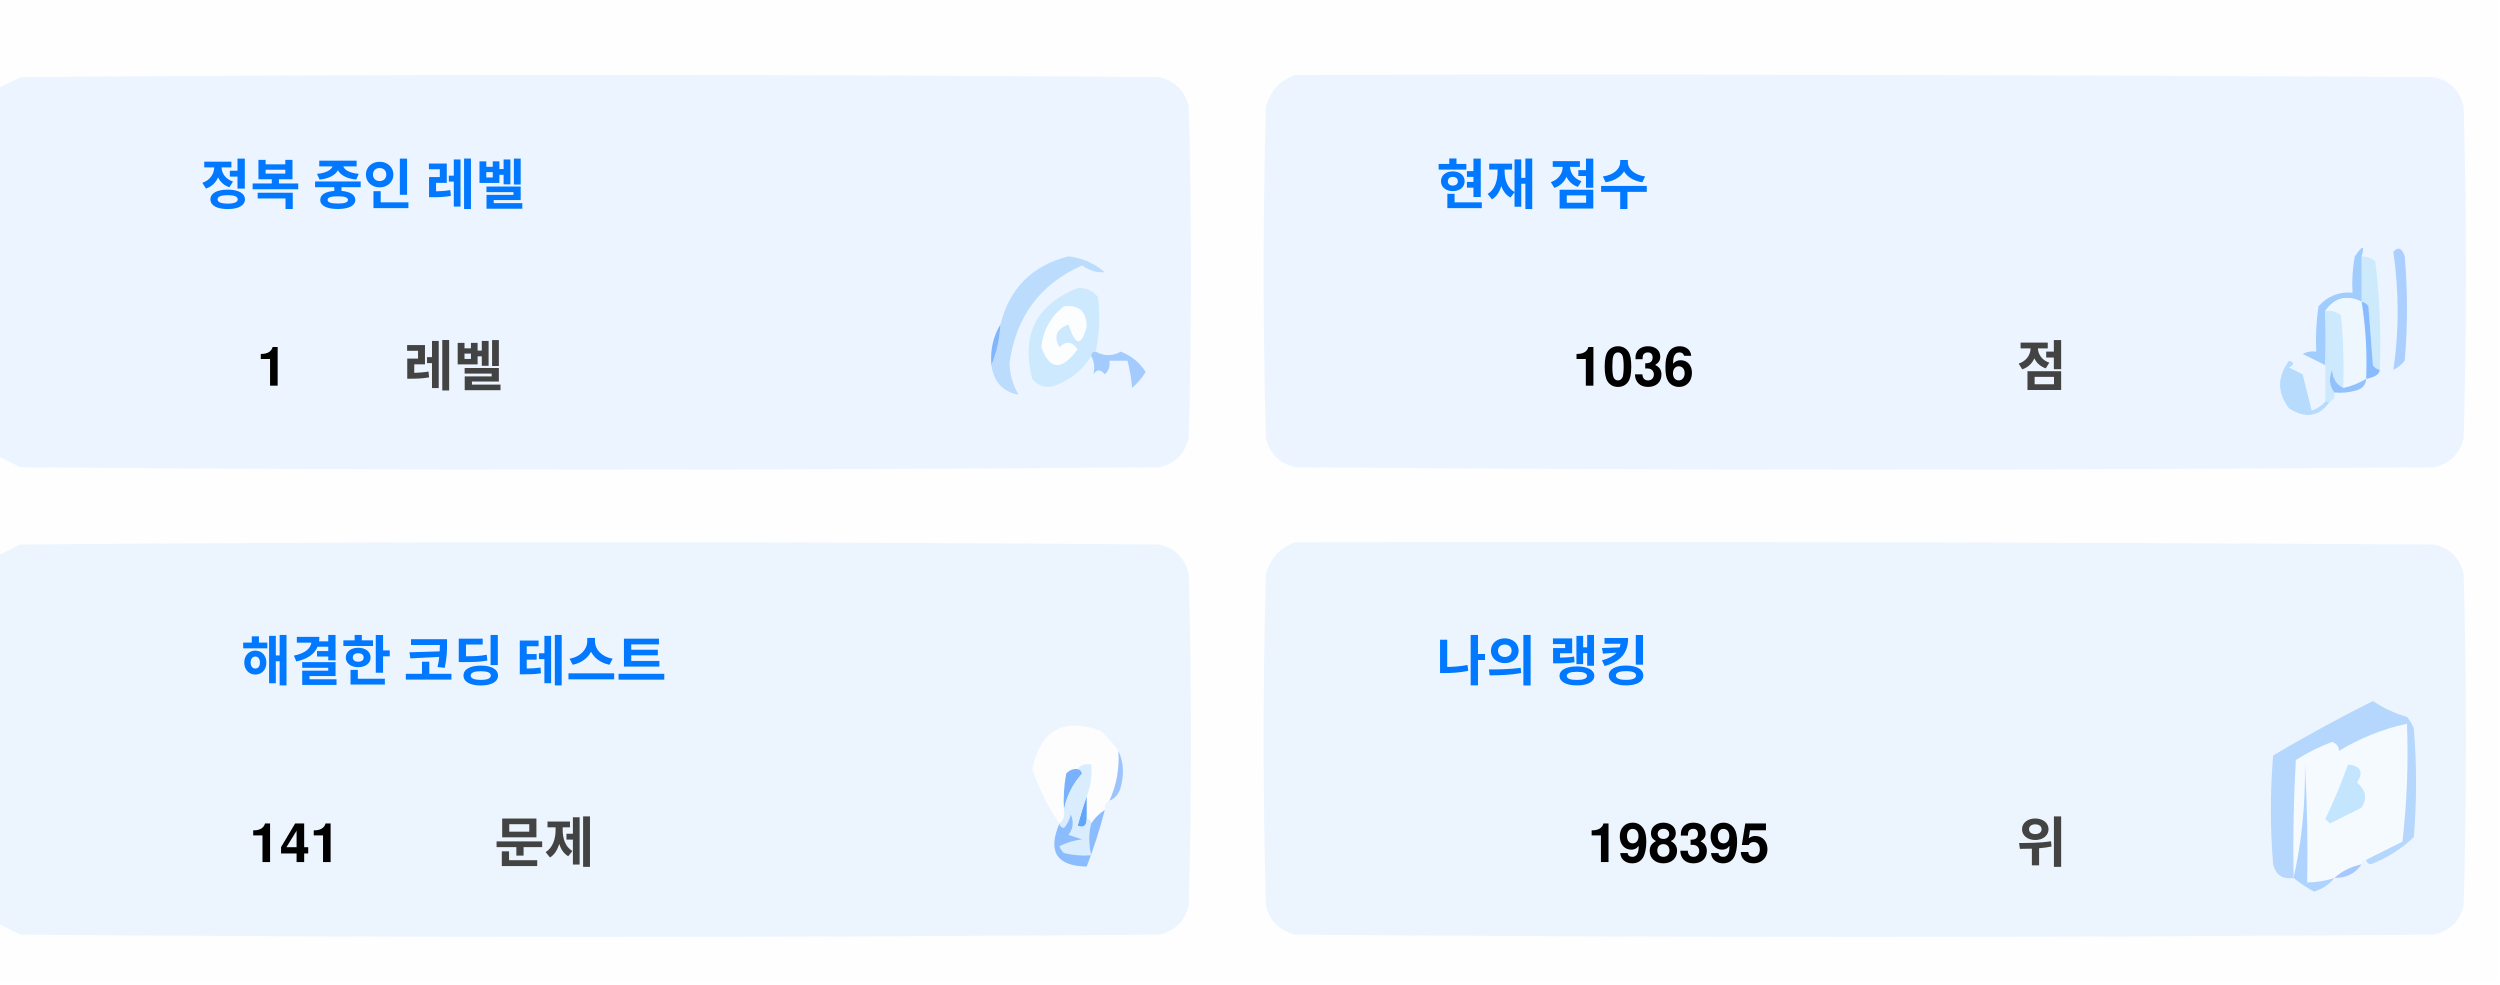
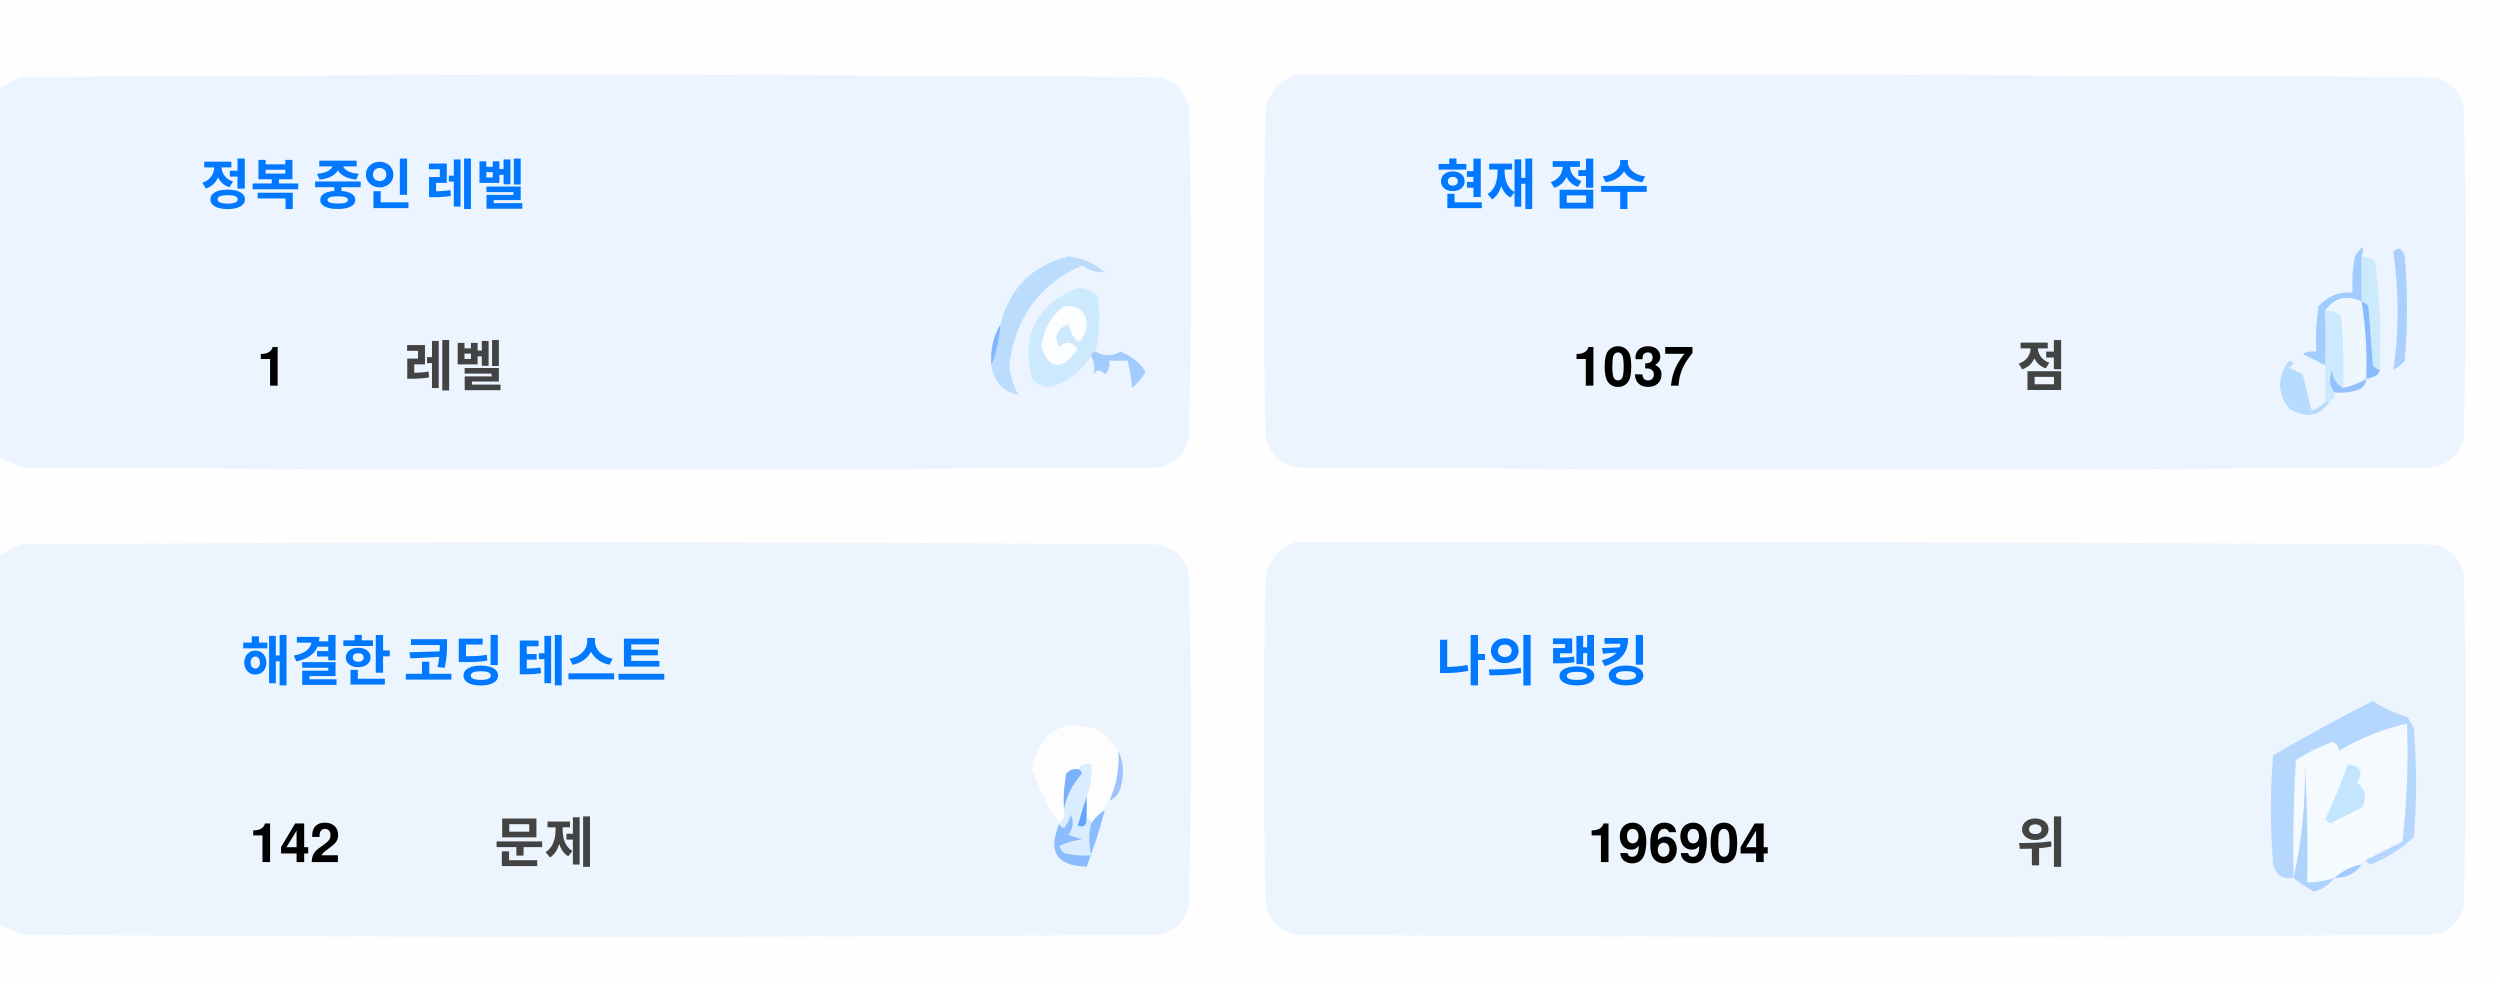
<svg xmlns="http://www.w3.org/2000/svg" version="1.1" width="551px" height="217px" style="shape-rendering:geometricPrecision; text-rendering:geometricPrecision; image-rendering:optimizeQuality; fill-rule:evenodd; clip-rule:evenodd">
  <style>.title {fill: #434343;font-size: 1rem;line-height: 1.5rem;font-weight: bold;font-family: -apple-system, BlinkMacSystemFont, Segoe UI, Helvetica, Arial, sans-serif, Apple Color Emoji, Segoe UI Emoji;}.desc {fill: #434343;font-size: 2.5rem;font-weight: bold;line-height: 1.5rem;font-family: -apple-system, BlinkMacSystemFont, Segoe UI, Helvetica, Arial, sans-serif, Apple Color Emoji, Segoe UI Emoji;}.desc-2 {fill: #434343;font-size: 1rem;font-weight: bold;line-height: 1.5rem;font-family: -apple-system, BlinkMacSystemFont, Segoe UI, Helvetica, Arial, sans-serif, Apple Color Emoji, Segoe UI Emoji;}.text, .desc {animation: twinkling 4s ease-in-out infinite;}@keyframes twinkling {40% { opacity: 1; }50% { opacity: 0.5; }60% { opacity: 1; }70% { opacity: 0.5; }80% { opacity: 1; }}</style>
  <g>
    <path style="opacity:1" fill="#fefefe" d="M -0.5,-0.5 C 183.167,-0.5 366.833,-0.5 550.5,-0.5C 550.5,71.833 550.5,144.167 550.5,216.5C 366.833,216.5 183.167,216.5 -0.5,216.5C -0.5,212.167 -0.5,207.833 -0.5,203.5C 1.14,204.32 2.807,205.153 4.5,206C 88.167,206.667 171.833,206.667 255.5,206C 259,205.167 261.167,203 262,199.5C 262.667,175.167 262.667,150.833 262,126.5C 261.167,123 259,120.833 255.5,120C 171.833,119.333 88.167,119.333 4.5,120C 2.807,120.847 1.14,121.68 -0.5,122.5C -0.5,115.167 -0.5,107.833 -0.5,100.5C 1.14,101.32 2.807,102.153 4.5,103C 88.167,103.667 171.833,103.667 255.5,103C 259,102.167 261.167,100 262,96.5C 262.667,72.167 262.667,47.833 262,23.5C 261.167,20 259,17.833 255.5,17C 171.833,16.333 88.167,16.333 4.5,17C 2.807,17.847 1.14,18.68 -0.5,19.5C -0.5,12.833 -0.5,6.167 -0.5,-0.5 Z" />
  </g>
  <g>
    <path style="opacity:1" fill="#ecf5ff" d="M -0.5,100.5 C -0.5,73.5 -0.5,46.5 -0.5,19.5C 1.14,18.68 2.807,17.847 4.5,17C 88.167,16.333 171.833,16.333 255.5,17C 259,17.833 261.167,20 262,23.5C 262.667,47.833 262.667,72.167 262,96.5C 261.167,100 259,102.167 255.5,103C 171.833,103.667 88.167,103.667 4.5,103C 2.807,102.153 1.14,101.32 -0.5,100.5 Z" />
  </g>
  <g>
    <path style="opacity:1" fill="#ecf5ff" d="M 285.5,16.5 C 369.167,16.333 452.834,16.5 536.5,17C 540,17.833 542.167,20 543,23.5C 543.667,47.833 543.667,72.167 543,96.5C 542.167,100 540,102.167 536.5,103C 452.833,103.667 369.167,103.667 285.5,103C 282,102.167 279.833,100 279,96.5C 278.333,72.167 278.333,47.833 279,23.5C 280.018,19.985 282.185,17.652 285.5,16.5 Z" />
  </g>
  <g>
    <path style="opacity:1" fill="#cdeafd" d="M 520.5,56.5 C 521.583,56.539 522.583,56.873 523.5,57.5C 524.498,65.472 524.831,73.472 524.5,81.5C 523.883,81.389 523.383,81.056 523,80.5C 522.667,76.167 522.333,71.833 522,67.5C 521.617,66.944 521.117,66.611 520.5,66.5C 520.5,63.167 520.5,59.833 520.5,56.5 Z" />
  </g>
  <g>
    <path style="opacity:1" fill="#abcfff" d="M 527.5,55.5 C 528.566,54.308 529.399,54.641 530,56.5C 530.667,64.167 530.667,71.833 530,79.5C 529.311,80.357 528.478,81.023 527.5,81.5C 528.758,73.08 528.758,64.414 527.5,55.5 Z" />
  </g>
  <g>
    <path style="opacity:1" fill="#bbdcfd" d="M 218.5,80.5 C 219.657,77.727 220.324,74.727 220.5,71.5C 222.49,63.51 227.49,58.51 235.5,56.5C 238.528,56.847 241.194,58.014 243.5,60C 241.744,60.141 240.078,59.641 238.5,58.5C 229.247,62.607 223.914,69.773 222.5,80C 222.565,82.526 223.232,84.859 224.5,87C 221.07,86.397 219.07,84.231 218.5,80.5 Z" />
  </g>
  <g>
    <path style="opacity:1" fill="#cde9fd" d="M 241.5,77.5 C 240.833,77.5 240.5,77.833 240.5,78.5C 238.628,81.529 235.961,83.695 232.5,85C 230.536,85.624 228.869,85.124 227.5,83.5C 225.021,73.791 228.354,67.124 237.5,63.5C 239.374,63.39 240.874,64.056 242,65.5C 242.497,69.524 242.331,73.524 241.5,77.5 Z" />
  </g>
  <g>
    <path style="opacity:1" fill="#fcfdfe" d="M 234.5,67.5 C 237.826,67.162 239.493,68.662 239.5,72C 238.334,76.434 237,76.267 235.5,71.5C 232.832,72.515 232.166,74.182 233.5,76.5C 235.017,75.089 236.351,75.256 237.5,77C 234.006,81.771 231.34,81.605 229.5,76.5C 229.904,72.771 231.571,69.771 234.5,67.5 Z" />
  </g>
  <g>
    <path style="opacity:1" fill="#a1ccfe" d="M 520.5,56.5 C 520.5,59.833 520.5,63.167 520.5,66.5C 517.238,64.922 514.572,65.589 512.5,68.5C 512.617,72.81 512.617,76.81 512.5,80.5C 510.86,79.68 509.193,78.847 507.5,78C 508.448,77.517 509.448,77.35 510.5,77.5C 510.335,74.15 510.502,70.817 511,67.5C 512.995,65.253 515.495,64.253 518.5,64.5C 518.336,61.813 518.503,59.146 519,56.5C 520.731,53.969 521.231,53.969 520.5,56.5 Z" />
  </g>
  <g>
    <path style="opacity:1" fill="#cde9fd" d="M 512.5,68.5 C 513.822,68.33 514.989,68.663 516,69.5C 516.499,74.823 516.666,80.156 516.5,85.5C 514.955,84.77 514.122,83.437 514,81.5C 513.22,83.387 513.387,85.054 514.5,86.5C 514.672,87.492 514.338,88.158 513.5,88.5C 513.167,88.5 512.833,88.5 512.5,88.5C 512.5,85.833 512.5,83.167 512.5,80.5C 512.617,76.81 512.617,72.81 512.5,68.5 Z" />
  </g>
  <g>
    <path style="opacity:1" fill="#eef6fe" d="M 520.5,66.5 C 521.407,72.106 521.74,77.773 521.5,83.5C 519.95,84.441 518.284,85.108 516.5,85.5C 516.666,80.156 516.499,74.823 516,69.5C 514.989,68.663 513.822,68.33 512.5,68.5C 514.572,65.589 517.238,64.922 520.5,66.5 Z" />
  </g>
  <g>
    <path style="opacity:1" fill="#88bcff" d="M 520.5,66.5 C 521.117,66.611 521.617,66.944 522,67.5C 522.333,71.833 522.667,76.167 523,80.5C 523.383,81.056 523.883,81.389 524.5,81.5C 524.445,82.469 523.445,83.136 521.5,83.5C 521.74,77.773 521.407,72.106 520.5,66.5 Z" />
  </g>
  <g>
    <path style="opacity:1" fill="#82b5fe" d="M 220.5,71.5 C 220.324,74.727 219.657,77.727 218.5,80.5C 218.215,77.171 218.882,74.171 220.5,71.5 Z" />
  </g>
  <g>
    <path style="opacity:1" fill="#a3cbfe" d="M 240.5,78.5 C 240.5,77.833 240.833,77.5 241.5,77.5C 243.391,78.536 245.224,78.536 247,77.5C 249.391,78.429 251.225,79.929 252.5,82C 251.681,83.319 250.681,84.486 249.5,85.5C 249.409,83.777 249.075,81.777 248.5,79.5C 247.167,79.5 245.833,79.5 244.5,79.5C 244.719,80.675 244.386,81.675 243.5,82.5C 242.575,81.359 241.741,81.359 241,82.5C 241.331,80.981 241.164,79.648 240.5,78.5 Z" />
  </g>
  <g>
    <path style="opacity:1" fill="#b7dbfd" d="M 512.5,88.5 C 512.833,88.5 513.167,88.5 513.5,88.5C 511.199,91.857 508.199,92.357 504.5,90C 501.872,86.535 501.872,83.035 504.5,79.5C 505.696,79.846 505.696,80.346 504.5,81C 505.5,81.5 506.5,82 507.5,82.5C 508.167,85.167 508.833,87.833 509.5,90.5C 510.739,90.058 511.739,89.391 512.5,88.5 Z" />
  </g>
  <g>
    <path style="opacity:1" fill="#92c1fe" d="M 516.5,85.5 C 518.284,85.108 519.95,84.441 521.5,83.5C 521.423,84.75 520.756,85.583 519.5,86C 517.866,86.493 516.199,86.66 514.5,86.5C 513.387,85.054 513.22,83.387 514,81.5C 514.122,83.437 514.955,84.77 516.5,85.5 Z" />
  </g>
  <g>
    <path style="opacity:1" fill="#ecf5fe" d="M -0.5,203.5 C -0.5,176.5 -0.5,149.5 -0.5,122.5C 1.14,121.68 2.807,120.847 4.5,120C 88.167,119.333 171.833,119.333 255.5,120C 259,120.833 261.167,123 262,126.5C 262.667,150.833 262.667,175.167 262,199.5C 261.167,203 259,205.167 255.5,206C 171.833,206.667 88.167,206.667 4.5,206C 2.807,205.153 1.14,204.32 -0.5,203.5 Z" />
  </g>
  <g>
    <path style="opacity:1" fill="#ecf5fe" d="M 285.5,119.5 C 369.167,119.333 452.834,119.5 536.5,120C 540,120.833 542.167,123 543,126.5C 543.667,150.833 543.667,175.167 543,199.5C 542.167,203 540,205.167 536.5,206C 452.833,206.667 369.167,206.667 285.5,206C 282,205.167 279.833,203 279,199.5C 278.333,175.167 278.333,150.833 279,126.5C 280.018,122.985 282.185,120.652 285.5,119.5 Z" />
  </g>
  <g>
    <path style="opacity:1" fill="#fdfdfe" d="M 246.5,165.5 C 246.758,169.367 246.092,173.034 244.5,176.5C 243.662,176.842 243.328,177.508 243.5,178.5C 242.272,179.306 241.272,180.306 240.5,181.5C 240.5,180.833 240.167,180.5 239.5,180.5C 239.5,178.833 239.5,177.167 239.5,175.5C 240.369,173.283 240.702,170.95 240.5,168.5C 239.209,168.263 238.209,168.596 237.5,169.5C 236.504,169.414 235.671,169.748 235,170.5C 234.503,173.146 234.336,175.813 234.5,178.5C 234.737,179.791 234.404,180.791 233.5,181.5C 230.986,177.806 228.986,173.806 227.5,169.5C 229.309,160.957 234.309,158.124 242.5,161C 244.07,162.397 245.404,163.897 246.5,165.5 Z" />
  </g>
  <g>
    <path style="opacity:1" fill="#f5faff" d="M 521.5,189.5 C 520.833,189.5 520.5,189.833 520.5,190.5C 518.181,190.992 516.181,191.992 514.5,193.5C 512.565,194.15 510.565,194.483 508.5,194.5C 508.666,185.827 508.5,177.16 508,168.5C 508.141,177.227 507.308,185.56 505.5,193.5C 505.334,184.827 505.5,176.16 506,167.5C 508.527,165.903 511.194,164.57 514,163.5C 515.011,163.892 515.511,164.559 515.5,165.5C 520.21,162.641 525.21,160.641 530.5,159.5C 530.831,168.192 530.498,176.859 529.5,185.5C 526.807,186.847 524.14,188.18 521.5,189.5 Z" />
  </g>
  <g>
    <path style="opacity:1" fill="#b6d7fd" d="M 521.5,189.5 C 524.14,188.18 526.807,186.847 529.5,185.5C 530.498,176.859 530.831,168.192 530.5,159.5C 525.21,160.641 520.21,162.641 515.5,165.5C 515.511,164.559 515.011,163.892 514,163.5C 511.194,164.57 508.527,165.903 506,167.5C 505.5,176.16 505.334,184.827 505.5,193.5C 503.089,193.863 501.589,192.863 501,190.5C 500.333,182.5 500.333,174.5 501,166.5C 508.173,162.246 515.507,158.246 523,154.5C 525.304,156.068 527.804,157.235 530.5,158C 531.126,158.75 531.626,159.584 532,160.5C 532.667,168.5 532.667,176.5 532,184.5C 529.292,187.111 526.125,189.111 522.5,190.5C 521.893,190.376 521.56,190.043 521.5,189.5 Z" />
  </g>
  <g>
    <path style="opacity:1" fill="#c3e5fe" d="M 517.5,168.5 C 520.317,168.801 520.984,170.134 519.5,172.5C 521.439,174.122 521.772,175.956 520.5,178C 518.167,179.167 515.833,180.333 513.5,181.5C 513.167,181.167 512.833,180.833 512.5,180.5C 514.414,176.515 516.081,172.515 517.5,168.5 Z" />
  </g>
  <g>
    <path style="opacity:1" fill="#7ab1fc" d="M 237.5,169.5 C 238.043,169.56 238.376,169.893 238.5,170.5C 236.395,172.836 235.062,175.503 234.5,178.5C 234.336,175.813 234.503,173.146 235,170.5C 235.671,169.748 236.504,169.414 237.5,169.5 Z" />
  </g>
  <g>
    <path style="opacity:1" fill="#afd3ff" d="M 514.5,193.5 C 513.378,194.947 511.878,195.947 510,196.5C 508.348,195.601 506.848,194.601 505.5,193.5C 507.308,185.56 508.141,177.227 508,168.5C 508.5,177.16 508.666,185.827 508.5,194.5C 510.565,194.483 512.565,194.15 514.5,193.5 Z" />
  </g>
  <g>
    <path style="opacity:1" fill="#9cc3fd" d="M 246.5,165.5 C 247.634,167.966 247.801,170.633 247,173.5C 246.623,174.942 245.79,175.942 244.5,176.5C 246.092,173.034 246.758,169.367 246.5,165.5 Z" />
  </g>
  <g>
    <path style="opacity:1" fill="#62a6fc" d="M 239.5,175.5 C 239.5,177.167 239.5,178.833 239.5,180.5C 239.483,182.028 238.816,182.528 237.5,182C 238.117,179.723 238.784,177.556 239.5,175.5 Z" />
  </g>
  <g>
    <path style="opacity:1" fill="#daedfe" d="M 237.5,169.5 C 238.209,168.596 239.209,168.263 240.5,168.5C 240.702,170.95 240.369,173.283 239.5,175.5C 238.784,177.556 238.117,179.723 237.5,182C 238.816,182.528 239.483,182.028 239.5,180.5C 240.167,180.5 240.5,180.833 240.5,181.5C 239.918,183.669 239.918,186.002 240.5,188.5C 238.473,188.662 236.473,188.495 234.5,188C 234.043,187.586 233.709,187.086 233.5,186.5C 235.078,185.702 236.744,185.202 238.5,185C 237.5,184.667 236.5,184.333 235.5,184C 236.554,182.612 236.72,181.112 236,179.5C 235.751,180.624 235.251,181.624 234.5,182.5C 233.893,182.376 233.56,182.043 233.5,181.5C 234.404,180.791 234.737,179.791 234.5,178.5C 235.062,175.503 236.395,172.836 238.5,170.5C 238.376,169.893 238.043,169.56 237.5,169.5 Z" />
  </g>
  <g>
    <path style="opacity:1" fill="#8bbcfd" d="M 243.5,178.5 C 242.395,182.803 241.062,186.969 239.5,191C 232.857,190.847 230.857,187.68 233.5,181.5C 233.56,182.043 233.893,182.376 234.5,182.5C 235.251,181.624 235.751,180.624 236,179.5C 236.72,181.112 236.554,182.612 235.5,184C 236.5,184.333 237.5,184.667 238.5,185C 236.744,185.202 235.078,185.702 233.5,186.5C 233.709,187.086 234.043,187.586 234.5,188C 236.473,188.495 238.473,188.662 240.5,188.5C 239.918,186.002 239.918,183.669 240.5,181.5C 241.272,180.306 242.272,179.306 243.5,178.5 Z" />
  </g>
  <g>
    <path style="opacity:1" fill="#a4c8ff" d="M 520.5,190.5 C 519.089,192.539 517.089,193.539 514.5,193.5C 516.181,191.992 518.181,190.992 520.5,190.5 Z" />
  </g>
  <text text-anchor="middle" x="80" y="45" class="title" style="fill:#0078ff;" stroke="#none" stroke-width="1">정복 중인 레벨</text>
  <text text-anchor="middle" x="60" y="85" class="desc" style="fill:#000000;" stroke="#none" stroke-width="1">1</text>
  <text text-anchor="middle" x="100" y="85" class="desc-2" style="fill:#434343;" stroke="#none" stroke-width="1">레벨</text>
  <text text-anchor="middle" x="340" y="45" class="title" style="fill:#0078ff;" stroke="#none" stroke-width="1">현재 점수</text>
-   <text text-anchor="middle" x="360" y="85" class="desc" style="fill:#000000;" stroke="#none" stroke-width="1">1036</text>
+   <text text-anchor="middle" x="360" y="85" class="desc" style="fill:#000000;" stroke="#none" stroke-width="1">1037</text>
  <text text-anchor="middle" x="450" y="85" class="desc-2" style="fill:#434343;" stroke="#none" stroke-width="1">점</text>
  <text text-anchor="middle" x="100" y="150" class="title" style="fill:#0078ff;" stroke="#none" stroke-width="1">해결한 코딩 테스트</text>
-   <text text-anchor="middle" x="65" y="190" class="desc" style="fill:#000000;" stroke="#none" stroke-width="1">141</text>
+   <text text-anchor="middle" x="65" y="190" class="desc" style="fill:#000000;" stroke="#none" stroke-width="1">142</text>
  <text text-anchor="middle" x="120" y="190" class="desc-2" style="fill:#434343;" stroke="#none" stroke-width="1">문제</text>
  <text text-anchor="middle" x="340" y="150" class="title" style="fill:#0078ff;" stroke="#none" stroke-width="1">나의 랭킹</text>
-   <text text-anchor="middle" x="370" y="190" class="desc" style="fill:#000000;" stroke="#none" stroke-width="1">198395</text>
+   <text text-anchor="middle" x="370" y="190" class="desc" style="fill:#000000;" stroke="#none" stroke-width="1">196904</text>
  <text text-anchor="middle" x="450" y="190" class="desc-2" style="fill:#434343;" stroke="#none" stroke-width="1">위</text>
</svg>
